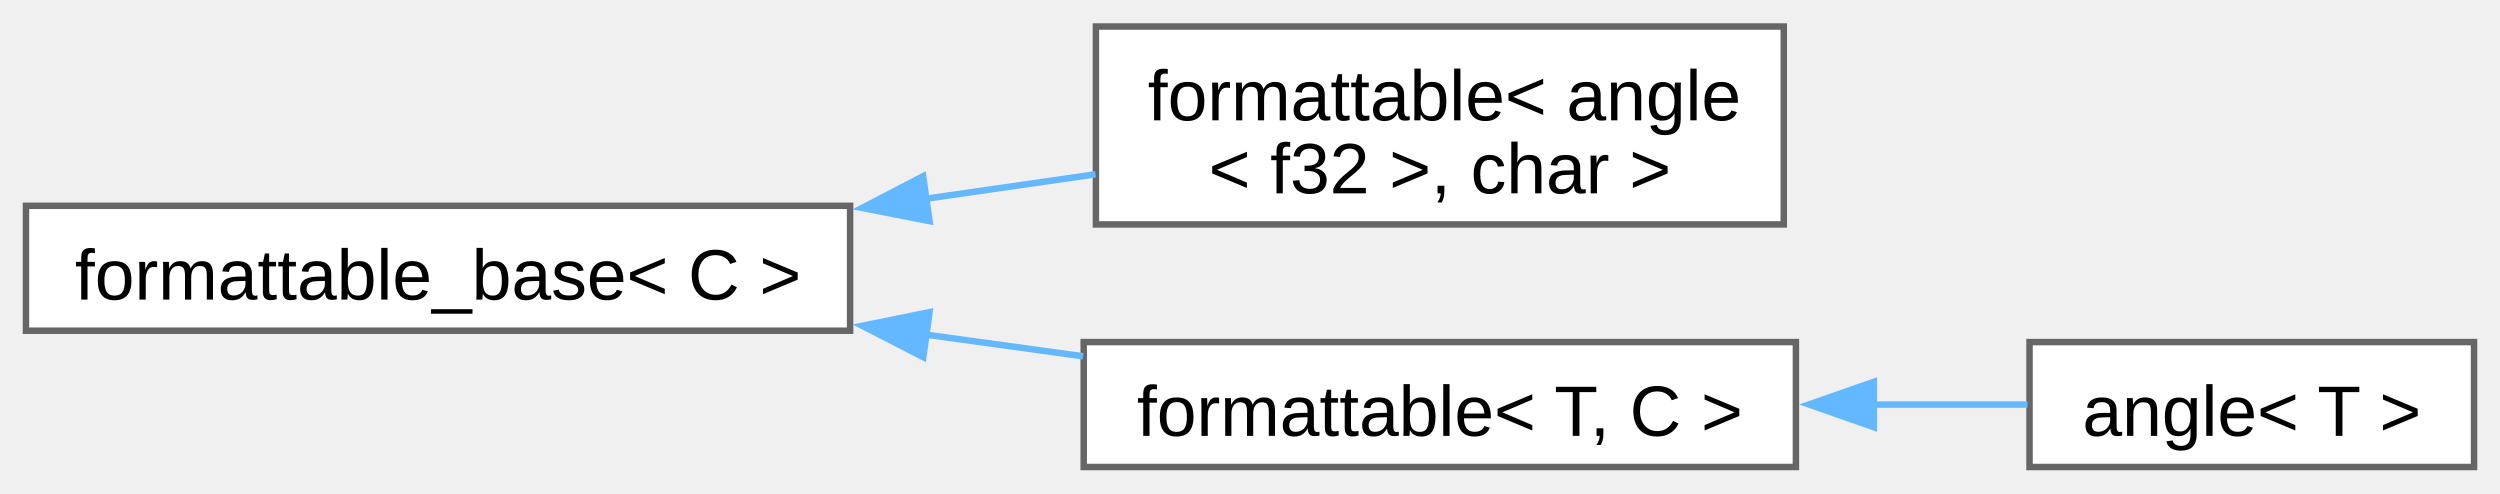
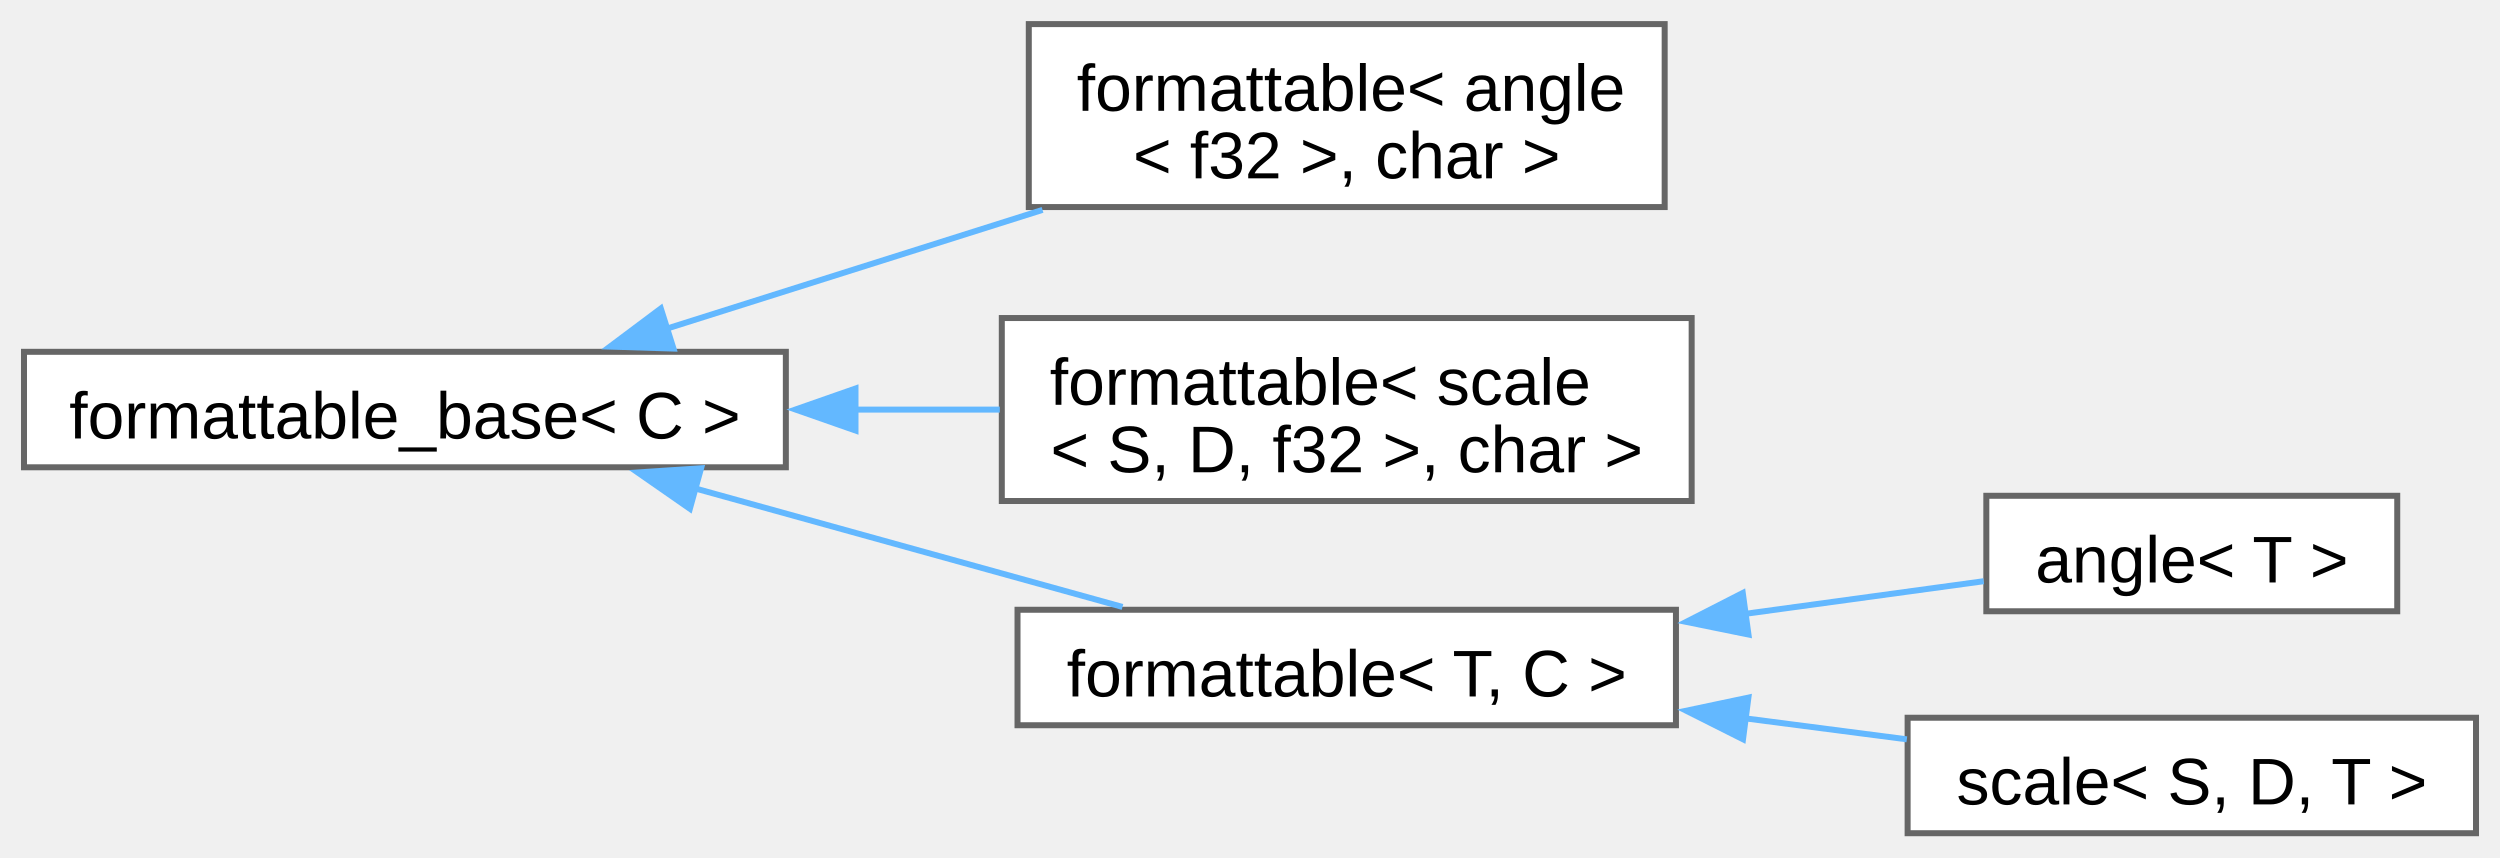
- <svg xmlns="http://www.w3.org/2000/svg" xmlns:xlink="http://www.w3.org/1999/xlink" width="385pt" height="76pt" viewBox="0.00 0.00 385.25 75.88">
-   <g id="graph0" class="graph" transform="scale(1 1) rotate(0) translate(4 71.88)">
+ <svg xmlns="http://www.w3.org/2000/svg" xmlns:xlink="http://www.w3.org/1999/xlink" width="417pt" height="143pt" viewBox="0.00 0.00 416.75 142.88">
+   <g id="graph0" class="graph" transform="scale(1 1) rotate(0) translate(4 138.88)">
    <g id="Node000000" class="node">
      <g id="a_Node000000">
        <a xlink:href="d5/d4f/structfloppy_1_1traits_1_1detail_1_1formattable__base.html" target="_top" xlink:title="Interface, providing to_string method.">
-           <polygon fill="white" stroke="#666666" points="127,-40.25 0,-40.25 0,-21 127,-21 127,-40.25" />
-           <text text-anchor="middle" x="63.5" y="-25.8" font-family="Arial" font-size="11.00">formattable_base&lt; C &gt;</text>
+           <polygon fill="white" stroke="#666666" points="127,-80.25 0,-80.25 0,-61 127,-61 127,-80.25" />
+           <text text-anchor="middle" x="63.5" y="-65.8" font-family="Arial" font-size="11.00">formattable_base&lt; C &gt;</text>
        </a>
      </g>
    </g>
    <g id="Node000001" class="node">
      <g id="a_Node000001">
        <a xlink:href="db/d59/structfloppy_1_1traits_1_1formattable.html" target="_top" xlink:title=" ">
-           <polygon fill="white" stroke="#666666" points="270.88,-67.88 164.88,-67.88 164.88,-37.38 270.88,-37.38 270.88,-67.88" />
-           <text text-anchor="start" x="172.88" y="-53.42" font-family="Arial" font-size="11.00">formattable&lt; angle</text>
-           <text text-anchor="middle" x="217.88" y="-42.17" font-family="Arial" font-size="11.00">&lt; f32 &gt;, char &gt;</text>
+           <polygon fill="white" stroke="#666666" points="273.5,-134.88 167.5,-134.88 167.5,-104.38 273.5,-104.38 273.5,-134.88" />
+           <text text-anchor="start" x="175.5" y="-120.42" font-family="Arial" font-size="11.00">formattable&lt; angle</text>
+           <text text-anchor="middle" x="220.5" y="-109.17" font-family="Arial" font-size="11.00">&lt; f32 &gt;, char &gt;</text>
        </a>
      </g>
    </g>
    <g id="edge3_Node000000_Node000001" class="edge">
      <g id="a_edge3_Node000000_Node000001">
        <a xlink:title=" ">
-           <path fill="none" stroke="#63b8ff" d="M138.55,-41.32C147.43,-42.6 156.35,-43.89 164.82,-45.11" />
-           <polygon fill="#63b8ff" stroke="#63b8ff" points="139.25,-37.88 128.85,-39.92 138.25,-44.81 139.25,-37.88" />
+           <path fill="none" stroke="#63b8ff" d="M107.18,-84.12C126.57,-90.25 149.63,-97.54 169.79,-103.91" />
+           <polygon fill="#63b8ff" stroke="#63b8ff" points="108.27,-80.79 97.68,-81.12 106.16,-87.47 108.27,-80.79" />
        </a>
      </g>
    </g>
    <g id="Node000002" class="node">
      <g id="a_Node000002">
-         <a xlink:href="db/d59/structfloppy_1_1traits_1_1formattable.html" target="_top" xlink:title="Allows type to be converted to string and printed via standard streams or fmt.">
-           <polygon fill="white" stroke="#666666" points="272.75,-19.25 163,-19.25 163,0 272.75,0 272.75,-19.25" />
-           <text text-anchor="middle" x="217.88" y="-4.8" font-family="Arial" font-size="11.00">formattable&lt; T, C &gt;</text>
+         <a xlink:href="db/d59/structfloppy_1_1traits_1_1formattable.html" target="_top" xlink:title=" ">
+           <polygon fill="white" stroke="#666666" points="278,-85.88 163,-85.88 163,-55.38 278,-55.38 278,-85.88" />
+           <text text-anchor="start" x="171" y="-71.42" font-family="Arial" font-size="11.00">formattable&lt; scale</text>
+           <text text-anchor="middle" x="220.5" y="-60.17" font-family="Arial" font-size="11.00">&lt; S, D, f32 &gt;, char &gt;</text>
        </a>
      </g>
    </g>
    <g id="edge4_Node000000_Node000002" class="edge">
      <g id="a_edge4_Node000000_Node000002">
        <a xlink:title=" ">
-           <path fill="none" stroke="#63b8ff" d="M138.52,-20.42C146.74,-19.29 155,-18.15 162.91,-17.06" />
-           <polygon fill="#63b8ff" stroke="#63b8ff" points="138.28,-16.92 128.86,-21.76 139.24,-23.86 138.28,-16.92" />
+           <path fill="none" stroke="#63b8ff" d="M138.51,-70.62C146.63,-70.62 154.81,-70.62 162.67,-70.62" />
+           <polygon fill="#63b8ff" stroke="#63b8ff" points="138.61,-67.13 128.61,-70.63 138.61,-74.13 138.61,-67.13" />
        </a>
      </g>
    </g>
    <g id="Node000003" class="node">
      <g id="a_Node000003">
-         <a xlink:href="de/d4d/structfloppy_1_1math_1_1angle.html" target="_top" xlink:title="Newtype describing an angle.">
-           <polygon fill="white" stroke="#666666" points="377.25,-19.25 308.75,-19.25 308.75,0 377.25,0 377.25,-19.25" />
-           <text text-anchor="middle" x="343" y="-4.8" font-family="Arial" font-size="11.00">angle&lt; T &gt;</text>
+         <a xlink:href="db/d59/structfloppy_1_1traits_1_1formattable.html" target="_top" xlink:title="Allows type to be converted to string and printed via standard streams or fmt.">
+           <polygon fill="white" stroke="#666666" points="275.38,-37.25 165.62,-37.25 165.62,-18 275.38,-18 275.38,-37.25" />
+           <text text-anchor="middle" x="220.5" y="-22.8" font-family="Arial" font-size="11.00">formattable&lt; T, C &gt;</text>
        </a>
      </g>
    </g>
-     <g id="edge5_Node000002_Node000003" class="edge">
-       <g id="a_edge5_Node000002_Node000003">
+     <g id="edge5_Node000000_Node000003" class="edge">
+       <g id="a_edge5_Node000000_Node000003">
        <a xlink:title=" ">
-           <path fill="none" stroke="#63b8ff" d="M284.52,-9.62C292.8,-9.62 300.97,-9.62 308.44,-9.62" />
-           <polygon fill="#63b8ff" stroke="#63b8ff" points="284.75,-6.13 274.75,-9.63 284.75,-13.13 284.75,-6.13" />
+           <path fill="none" stroke="#63b8ff" d="M111.72,-57.52C134.67,-51.16 161.81,-43.63 183.12,-37.72" />
+           <polygon fill="#63b8ff" stroke="#63b8ff" points="111,-54.09 102.3,-60.14 112.87,-60.84 111,-54.09" />
+         </a>
+       </g>
+     </g>
+     <g id="Node000004" class="node">
+       <g id="a_Node000004">
+         <a xlink:href="de/d4d/structfloppy_1_1math_1_1angle.html" target="_top" xlink:title="Newtype describing an angle.">
+           <polygon fill="white" stroke="#666666" points="395.62,-56.25 327.12,-56.25 327.12,-37 395.62,-37 395.62,-56.25" />
+           <text text-anchor="middle" x="361.38" y="-41.8" font-family="Arial" font-size="11.00">angle&lt; T &gt;</text>
+         </a>
+       </g>
+     </g>
+     <g id="edge6_Node000003_Node000004" class="edge">
+       <g id="a_edge6_Node000003_Node000004">
+         <a xlink:title=" ">
+           <path fill="none" stroke="#63b8ff" d="M286.62,-36.53C300.48,-38.43 314.57,-40.36 326.68,-42.01" />
+           <polygon fill="#63b8ff" stroke="#63b8ff" points="287.47,-33.12 277.09,-35.23 286.52,-40.05 287.47,-33.12" />
+         </a>
+       </g>
+     </g>
+     <g id="Node000005" class="node">
+       <g id="a_Node000005">
+         <a xlink:href="db/db2/structfloppy_1_1math_1_1scale.html" target="_top" xlink:title="A scaling factor between two different units of measurement.">
+           <polygon fill="white" stroke="#666666" points="408.75,-19.25 314,-19.25 314,0 408.75,0 408.75,-19.25" />
+           <text text-anchor="middle" x="361.38" y="-4.8" font-family="Arial" font-size="11.00">scale&lt; S, D, T &gt;</text>
+         </a>
+       </g>
+     </g>
+     <g id="edge7_Node000003_Node000005" class="edge">
+       <g id="a_edge7_Node000003_Node000005">
+         <a xlink:title=" ">
+           <path fill="none" stroke="#63b8ff" d="M286.99,-19.14C296.07,-17.96 305.24,-16.77 313.87,-15.65" />
+           <polygon fill="#63b8ff" stroke="#63b8ff" points="286.56,-15.66 277.09,-20.42 287.46,-22.61 286.56,-15.66" />
        </a>
      </g>
    </g>
  </g>
</svg>
